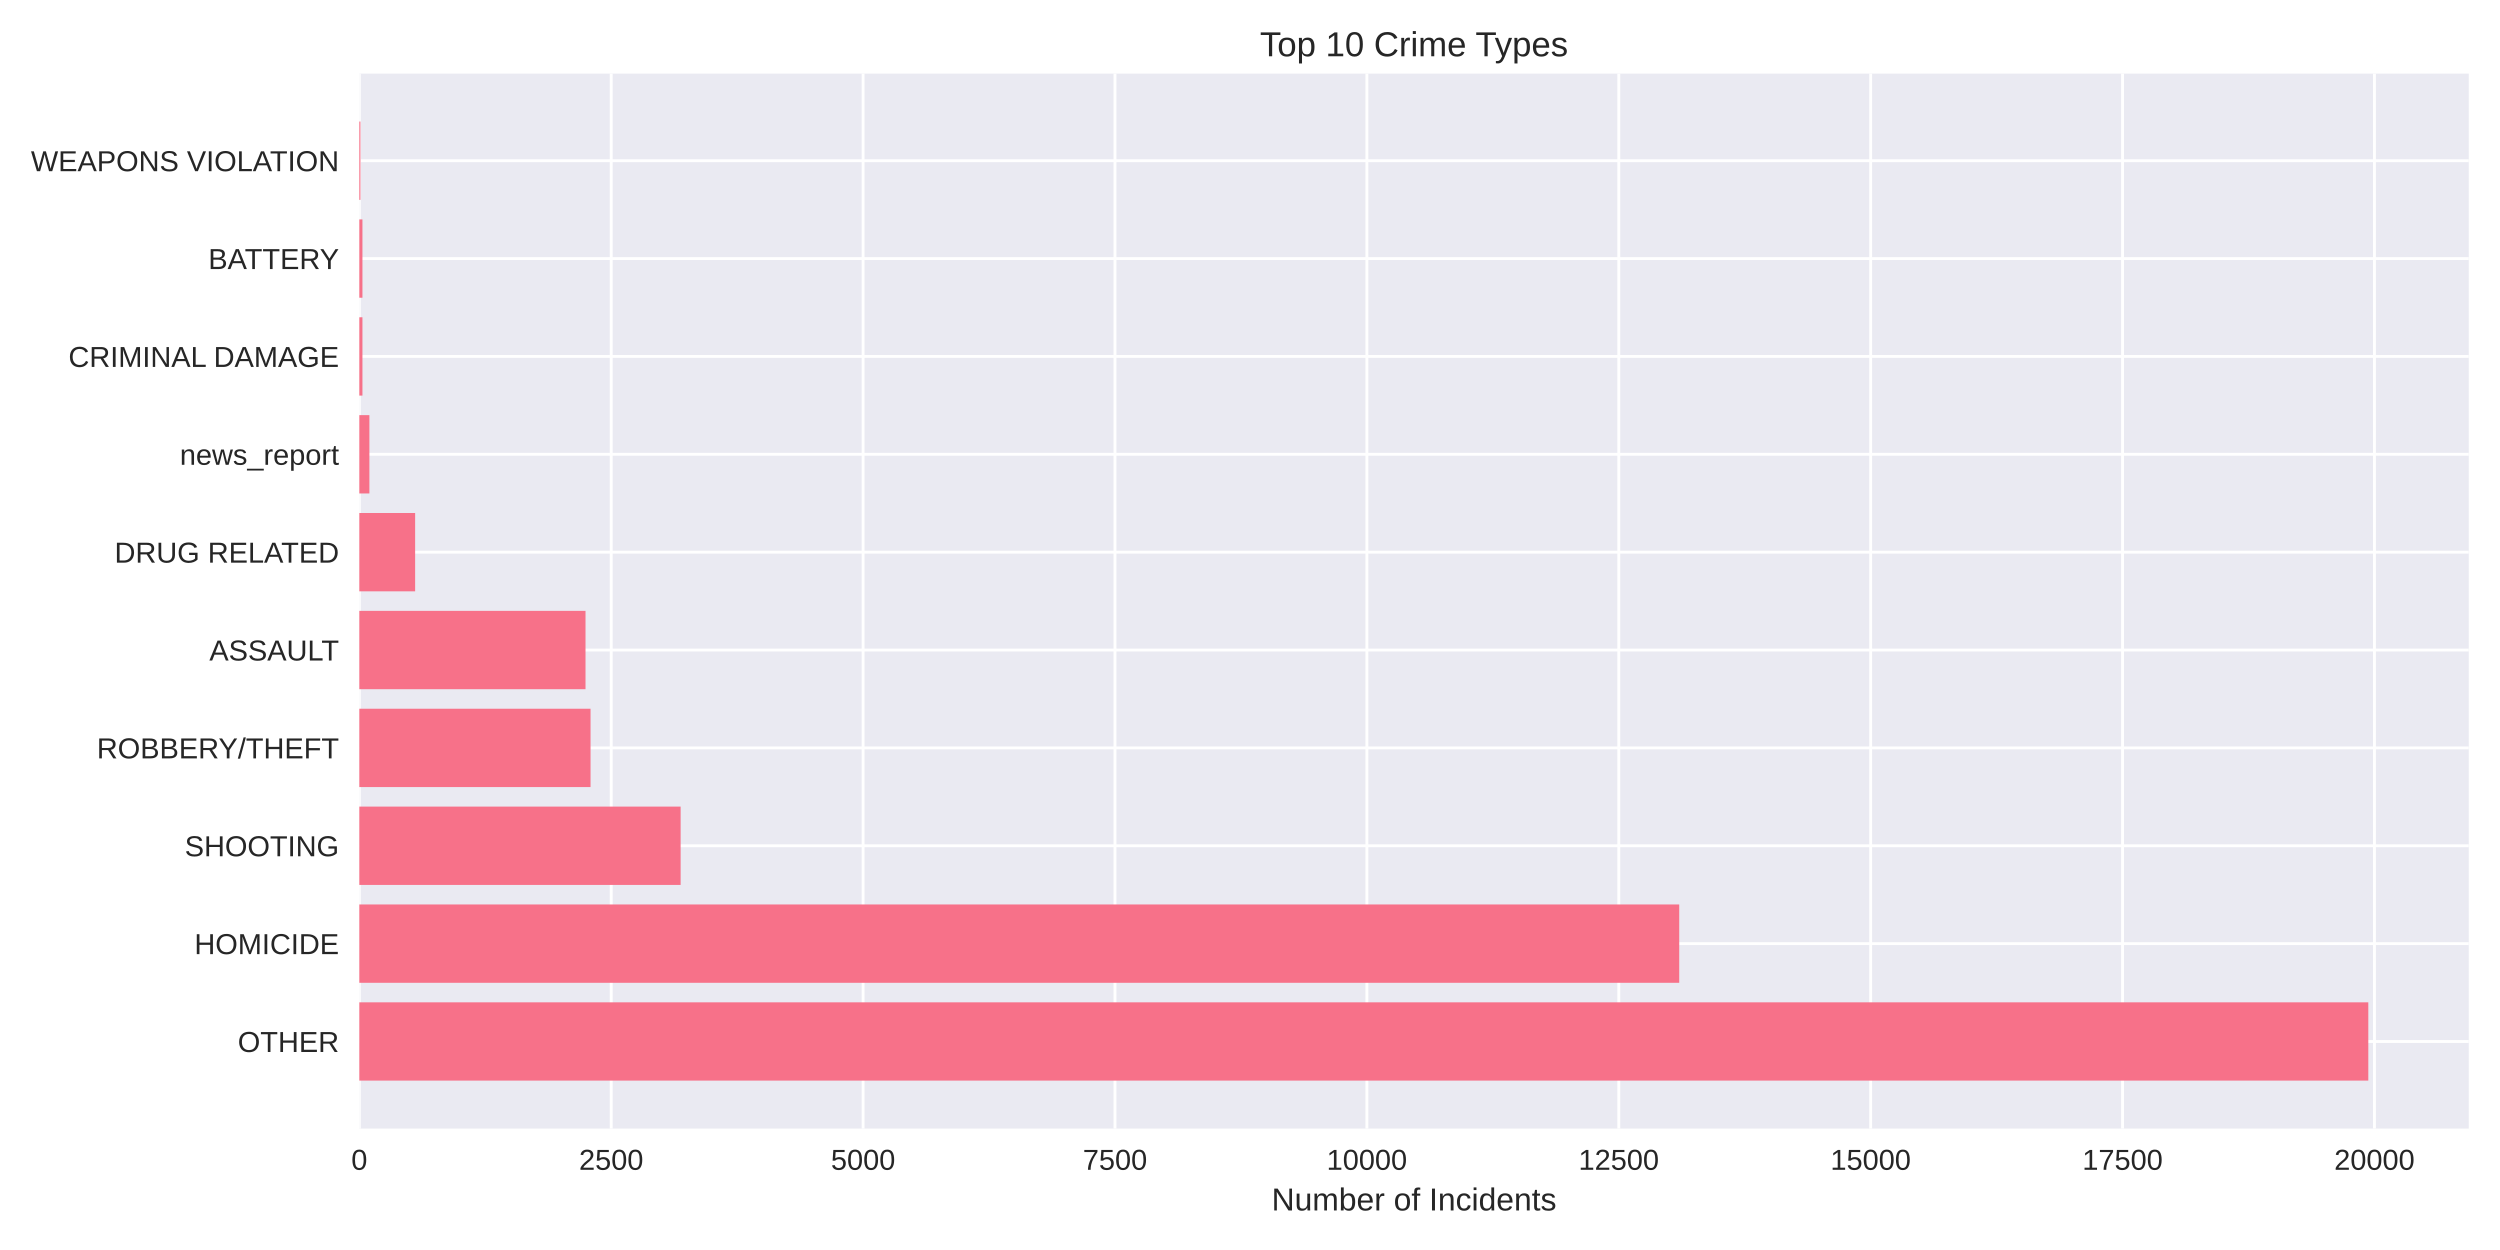
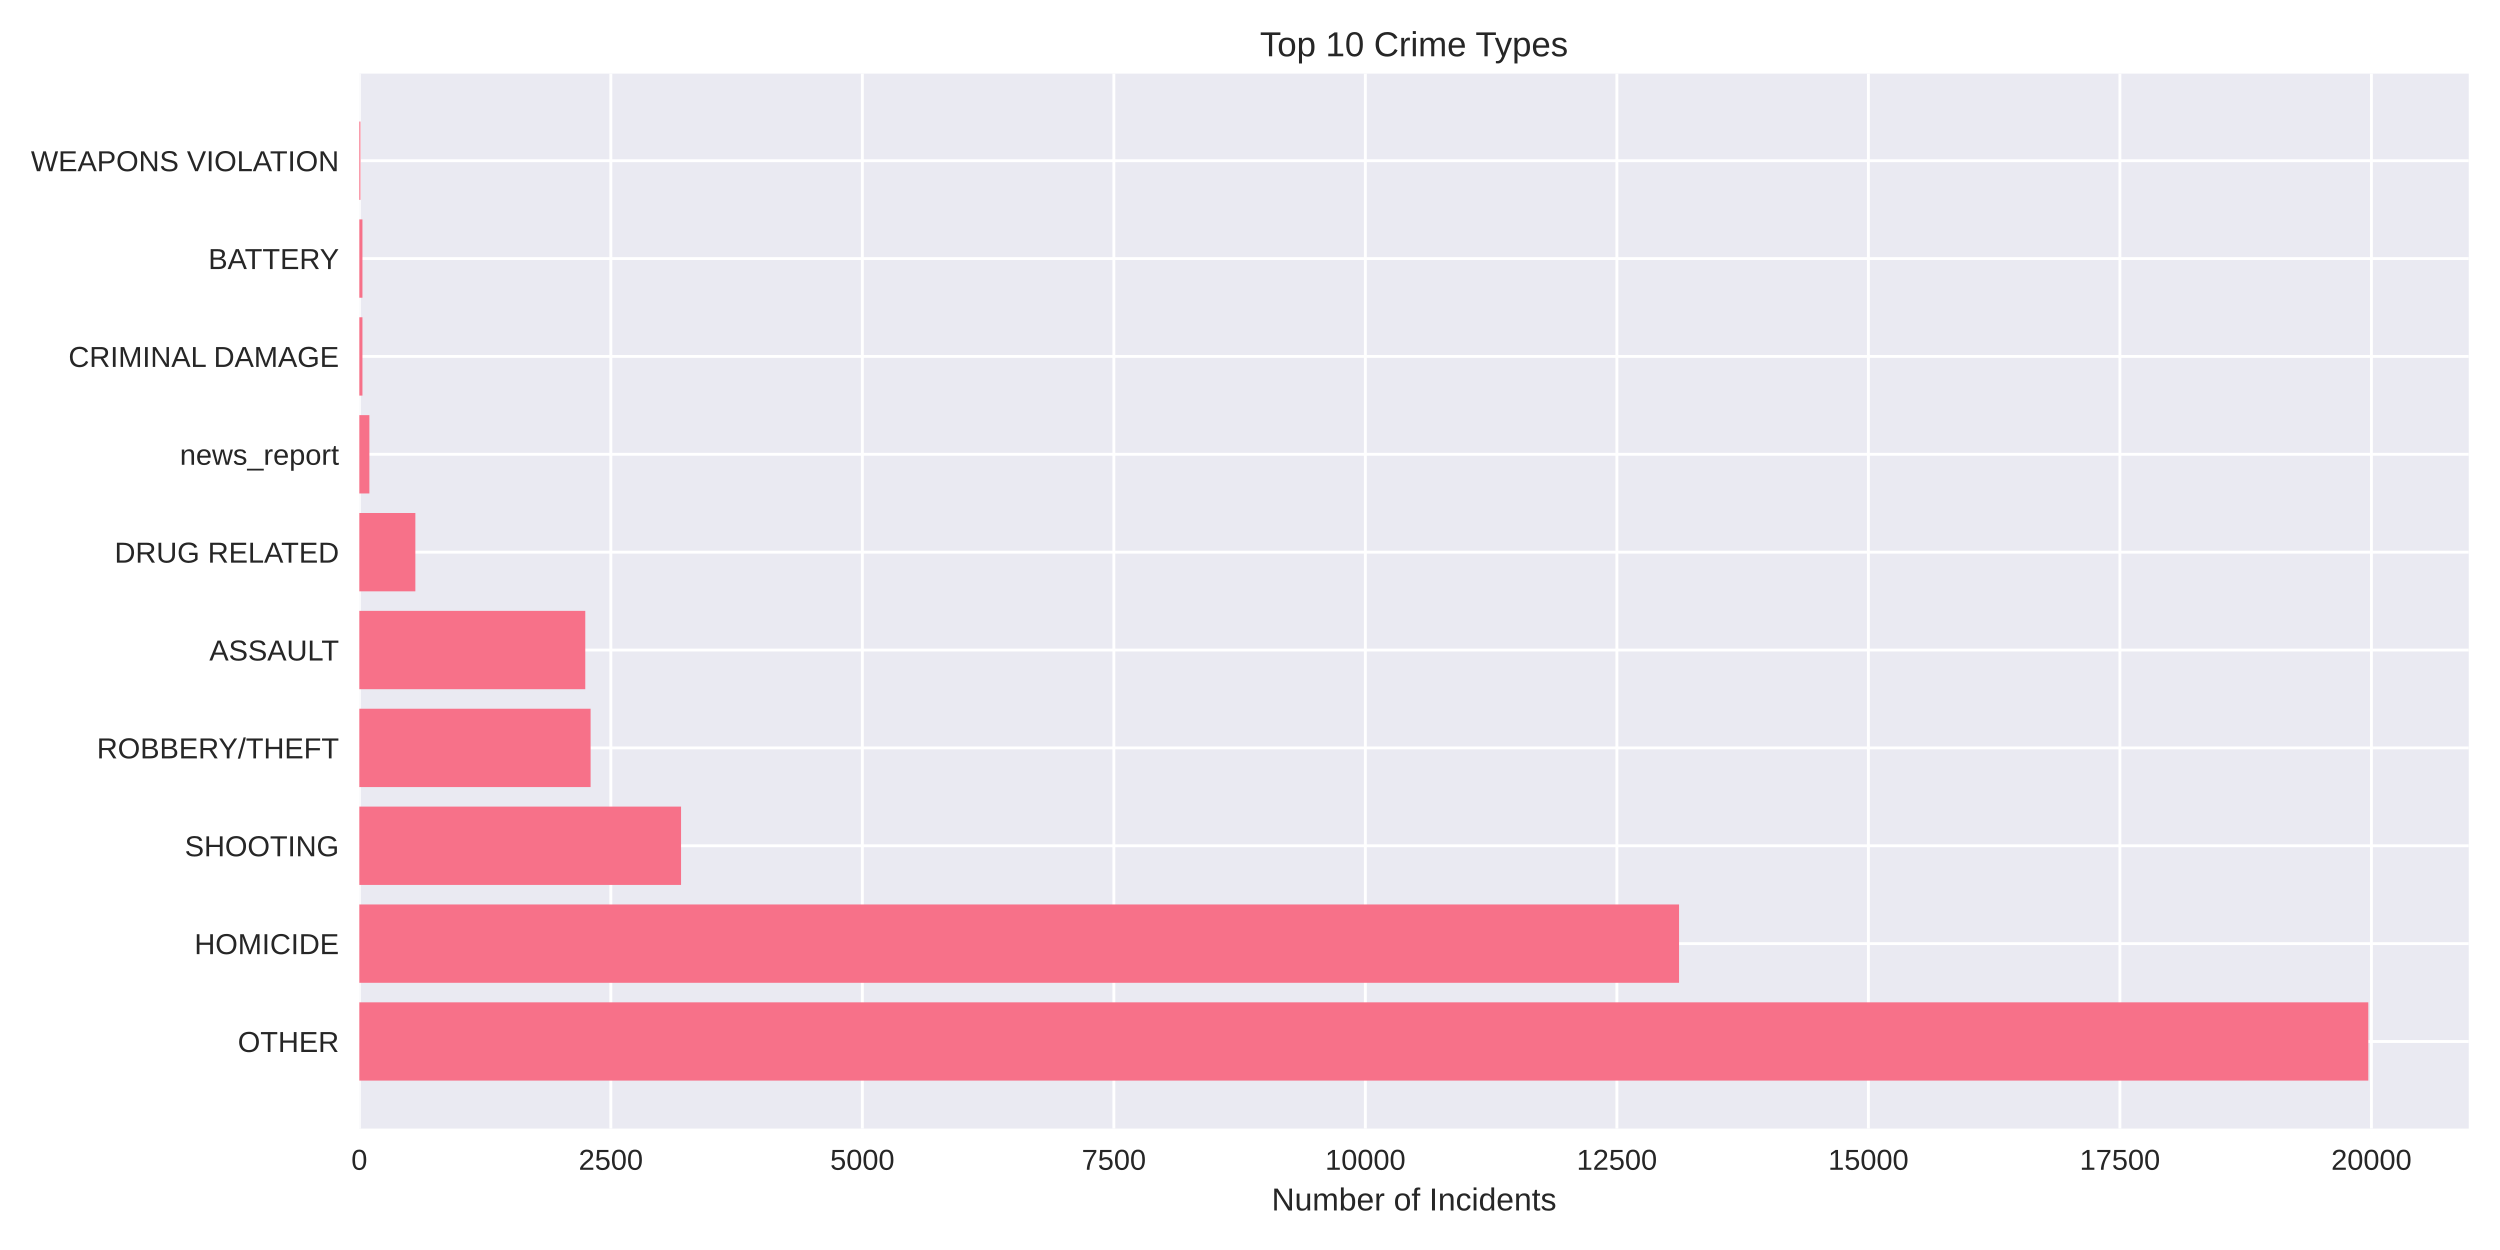
<svg xmlns="http://www.w3.org/2000/svg" width="864pt" height="432pt" viewBox="0 0 864 432" version="1.1">
  <defs>
    <style type="text/css">*{stroke-linejoin: round; stroke-linecap: butt}</style>
  </defs>
  <g id="figure_1">
    <g id="patch_1">
      <path d="M 0 432  L 864 432  L 864 0  L 0 0  z " style="fill: #ffffff" />
    </g>
    <g id="axes_1">
      <g id="patch_2">
        <path d="M 124.18 390.04  L 853.2 390.04  L 853.2 25.44  L 124.18 25.44  z " style="fill: #eaeaf2" />
      </g>
      <g id="matplotlib.axis_1">
        <g id="xtick_1">
          <g id="line2d_1">
-             <path d="M 124.18 390.04  L 124.18 25.44  " clip-path="url(#pa46ce7126c)" style="fill: none; stroke: #ffffff; stroke-linecap: round" />
+             <path d="M 124.18 390.04  L 124.18 25.44  " clip-path="url(#p7610a8dcba)" style="fill: none; stroke: #ffffff; stroke-linecap: round" />
          </g>
          <g id="line2d_2" />
          <g id="text_1">
            <text style="fill: #262626; font: 10px 'Arial', 'Liberation Sans', 'DejaVu Sans', 'Bitstream Vera Sans', sans-serif; text-anchor: middle" x="124.18" y="404.287" transform="rotate(-0 124.18 404.2869)">0</text>
          </g>
        </g>
        <g id="xtick_2">
          <g id="line2d_3">
-             <path d="M 211.234 390.04  L 211.234 25.44  " clip-path="url(#pa46ce7126c)" style="fill: none; stroke: #ffffff; stroke-linecap: round" />
+             <path d="M 211.103 390.04  L 211.103 25.44  " clip-path="url(#p7610a8dcba)" style="fill: none; stroke: #ffffff; stroke-linecap: round" />
          </g>
          <g id="line2d_4" />
          <g id="text_2">
-             <text style="fill: #262626; font: 10px 'Arial', 'Liberation Sans', 'DejaVu Sans', 'Bitstream Vera Sans', sans-serif; text-anchor: middle" x="211.234" y="404.287" transform="rotate(-0 211.2336 404.2869)">2500</text>
+             <text style="fill: #262626; font: 10px 'Arial', 'Liberation Sans', 'DejaVu Sans', 'Bitstream Vera Sans', sans-serif; text-anchor: middle" x="211.103" y="404.287" transform="rotate(-0 211.1028 404.2869)">2500</text>
          </g>
        </g>
        <g id="xtick_3">
          <g id="line2d_5">
-             <path d="M 298.287 390.04  L 298.287 25.44  " clip-path="url(#pa46ce7126c)" style="fill: none; stroke: #ffffff; stroke-linecap: round" />
+             <path d="M 298.026 390.04  L 298.026 25.44  " clip-path="url(#p7610a8dcba)" style="fill: none; stroke: #ffffff; stroke-linecap: round" />
          </g>
          <g id="line2d_6" />
          <g id="text_3">
-             <text style="fill: #262626; font: 10px 'Arial', 'Liberation Sans', 'DejaVu Sans', 'Bitstream Vera Sans', sans-serif; text-anchor: middle" x="298.287" y="404.287" transform="rotate(-0 298.2872 404.2869)">5000</text>
+             <text style="fill: #262626; font: 10px 'Arial', 'Liberation Sans', 'DejaVu Sans', 'Bitstream Vera Sans', sans-serif; text-anchor: middle" x="298.026" y="404.287" transform="rotate(-0 298.0257 404.2869)">5000</text>
          </g>
        </g>
        <g id="xtick_4">
          <g id="line2d_7">
-             <path d="M 385.341 390.04  L 385.341 25.44  " clip-path="url(#pa46ce7126c)" style="fill: none; stroke: #ffffff; stroke-linecap: round" />
+             <path d="M 384.948 390.04  L 384.948 25.44  " clip-path="url(#p7610a8dcba)" style="fill: none; stroke: #ffffff; stroke-linecap: round" />
          </g>
          <g id="line2d_8" />
          <g id="text_4">
-             <text style="fill: #262626; font: 10px 'Arial', 'Liberation Sans', 'DejaVu Sans', 'Bitstream Vera Sans', sans-serif; text-anchor: middle" x="385.341" y="404.287" transform="rotate(-0 385.3408 404.2869)">7500</text>
+             <text style="fill: #262626; font: 10px 'Arial', 'Liberation Sans', 'DejaVu Sans', 'Bitstream Vera Sans', sans-serif; text-anchor: middle" x="384.948" y="404.287" transform="rotate(-0 384.9485 404.2869)">7500</text>
          </g>
        </g>
        <g id="xtick_5">
          <g id="line2d_9">
-             <path d="M 472.394 390.04  L 472.394 25.44  " clip-path="url(#pa46ce7126c)" style="fill: none; stroke: #ffffff; stroke-linecap: round" />
+             <path d="M 471.871 390.04  L 471.871 25.44  " clip-path="url(#p7610a8dcba)" style="fill: none; stroke: #ffffff; stroke-linecap: round" />
          </g>
          <g id="line2d_10" />
          <g id="text_5">
-             <text style="fill: #262626; font: 10px 'Arial', 'Liberation Sans', 'DejaVu Sans', 'Bitstream Vera Sans', sans-serif; text-anchor: middle" x="472.394" y="404.287" transform="rotate(-0 472.3944 404.2869)">10000</text>
+             <text style="fill: #262626; font: 10px 'Arial', 'Liberation Sans', 'DejaVu Sans', 'Bitstream Vera Sans', sans-serif; text-anchor: middle" x="471.871" y="404.287" transform="rotate(-0 471.8713 404.2869)">10000</text>
          </g>
        </g>
        <g id="xtick_6">
          <g id="line2d_11">
-             <path d="M 559.448 390.04  L 559.448 25.44  " clip-path="url(#pa46ce7126c)" style="fill: none; stroke: #ffffff; stroke-linecap: round" />
+             <path d="M 558.794 390.04  L 558.794 25.44  " clip-path="url(#p7610a8dcba)" style="fill: none; stroke: #ffffff; stroke-linecap: round" />
          </g>
          <g id="line2d_12" />
          <g id="text_6">
-             <text style="fill: #262626; font: 10px 'Arial', 'Liberation Sans', 'DejaVu Sans', 'Bitstream Vera Sans', sans-serif; text-anchor: middle" x="559.448" y="404.287" transform="rotate(-0 559.448 404.2869)">12500</text>
+             <text style="fill: #262626; font: 10px 'Arial', 'Liberation Sans', 'DejaVu Sans', 'Bitstream Vera Sans', sans-serif; text-anchor: middle" x="558.794" y="404.287" transform="rotate(-0 558.7941 404.2869)">12500</text>
          </g>
        </g>
        <g id="xtick_7">
          <g id="line2d_13">
-             <path d="M 646.502 390.04  L 646.502 25.44  " clip-path="url(#pa46ce7126c)" style="fill: none; stroke: #ffffff; stroke-linecap: round" />
+             <path d="M 645.717 390.04  L 645.717 25.44  " clip-path="url(#p7610a8dcba)" style="fill: none; stroke: #ffffff; stroke-linecap: round" />
          </g>
          <g id="line2d_14" />
          <g id="text_7">
-             <text style="fill: #262626; font: 10px 'Arial', 'Liberation Sans', 'DejaVu Sans', 'Bitstream Vera Sans', sans-serif; text-anchor: middle" x="646.502" y="404.287" transform="rotate(-0 646.5017 404.2869)">15000</text>
+             <text style="fill: #262626; font: 10px 'Arial', 'Liberation Sans', 'DejaVu Sans', 'Bitstream Vera Sans', sans-serif; text-anchor: middle" x="645.717" y="404.287" transform="rotate(-0 645.717 404.2869)">15000</text>
          </g>
        </g>
        <g id="xtick_8">
          <g id="line2d_15">
-             <path d="M 733.555 390.04  L 733.555 25.44  " clip-path="url(#pa46ce7126c)" style="fill: none; stroke: #ffffff; stroke-linecap: round" />
+             <path d="M 732.64 390.04  L 732.64 25.44  " clip-path="url(#p7610a8dcba)" style="fill: none; stroke: #ffffff; stroke-linecap: round" />
          </g>
          <g id="line2d_16" />
          <g id="text_8">
-             <text style="fill: #262626; font: 10px 'Arial', 'Liberation Sans', 'DejaVu Sans', 'Bitstream Vera Sans', sans-serif; text-anchor: middle" x="733.555" y="404.287" transform="rotate(-0 733.5553 404.2869)">17500</text>
+             <text style="fill: #262626; font: 10px 'Arial', 'Liberation Sans', 'DejaVu Sans', 'Bitstream Vera Sans', sans-serif; text-anchor: middle" x="732.64" y="404.287" transform="rotate(-0 732.6398 404.2869)">17500</text>
          </g>
        </g>
        <g id="xtick_9">
          <g id="line2d_17">
-             <path d="M 820.609 390.04  L 820.609 25.44  " clip-path="url(#pa46ce7126c)" style="fill: none; stroke: #ffffff; stroke-linecap: round" />
+             <path d="M 819.563 390.04  L 819.563 25.44  " clip-path="url(#p7610a8dcba)" style="fill: none; stroke: #ffffff; stroke-linecap: round" />
          </g>
          <g id="line2d_18" />
          <g id="text_9">
-             <text style="fill: #262626; font: 10px 'Arial', 'Liberation Sans', 'DejaVu Sans', 'Bitstream Vera Sans', sans-serif; text-anchor: middle" x="820.609" y="404.287" transform="rotate(-0 820.6089 404.2869)">20000</text>
+             <text style="fill: #262626; font: 10px 'Arial', 'Liberation Sans', 'DejaVu Sans', 'Bitstream Vera Sans', sans-serif; text-anchor: middle" x="819.563" y="404.287" transform="rotate(-0 819.5626 404.2869)">20000</text>
          </g>
        </g>
        <g id="text_10">
          <text style="fill: #262626; font: 11px 'Arial', 'Liberation Sans', 'DejaVu Sans', 'Bitstream Vera Sans', sans-serif; text-anchor: middle" x="488.69" y="418.333" transform="rotate(-0 488.69 418.3334)">Number of Incidents</text>
        </g>
      </g>
      <g id="matplotlib.axis_2">
        <g id="ytick_1">
          <g id="line2d_19">
-             <path d="M 124.18 359.939  L 853.2 359.939  " clip-path="url(#pa46ce7126c)" style="fill: none; stroke: #ffffff; stroke-linecap: round" />
+             <path d="M 124.18 359.939  L 853.2 359.939  " clip-path="url(#p7610a8dcba)" style="fill: none; stroke: #ffffff; stroke-linecap: round" />
          </g>
          <g id="line2d_20" />
          <g id="text_11">
            <text style="fill: #262626; font: 10px 'Arial', 'Liberation Sans', 'DejaVu Sans', 'Bitstream Vera Sans', sans-serif; text-anchor: end" x="117.18" y="363.562" transform="rotate(-0 117.18 363.562)">OTHER</text>
          </g>
        </g>
        <g id="ytick_2">
          <g id="line2d_21">
-             <path d="M 124.18 326.117  L 853.2 326.117  " clip-path="url(#pa46ce7126c)" style="fill: none; stroke: #ffffff; stroke-linecap: round" />
+             <path d="M 124.18 326.117  L 853.2 326.117  " clip-path="url(#p7610a8dcba)" style="fill: none; stroke: #ffffff; stroke-linecap: round" />
          </g>
          <g id="line2d_22" />
          <g id="text_12">
            <text style="fill: #262626; font: 10px 'Arial', 'Liberation Sans', 'DejaVu Sans', 'Bitstream Vera Sans', sans-serif; text-anchor: end" x="117.18" y="329.74" transform="rotate(-0 117.18 329.7401)">HOMICIDE</text>
          </g>
        </g>
        <g id="ytick_3">
          <g id="line2d_23">
-             <path d="M 124.18 292.295  L 853.2 292.295  " clip-path="url(#pa46ce7126c)" style="fill: none; stroke: #ffffff; stroke-linecap: round" />
+             <path d="M 124.18 292.295  L 853.2 292.295  " clip-path="url(#p7610a8dcba)" style="fill: none; stroke: #ffffff; stroke-linecap: round" />
          </g>
          <g id="line2d_24" />
          <g id="text_13">
            <text style="fill: #262626; font: 10px 'Arial', 'Liberation Sans', 'DejaVu Sans', 'Bitstream Vera Sans', sans-serif; text-anchor: end" x="117.18" y="295.918" transform="rotate(-0 117.18 295.9182)">SHOOTING</text>
          </g>
        </g>
        <g id="ytick_4">
          <g id="line2d_25">
-             <path d="M 124.18 258.473  L 853.2 258.473  " clip-path="url(#pa46ce7126c)" style="fill: none; stroke: #ffffff; stroke-linecap: round" />
+             <path d="M 124.18 258.473  L 853.2 258.473  " clip-path="url(#p7610a8dcba)" style="fill: none; stroke: #ffffff; stroke-linecap: round" />
          </g>
          <g id="line2d_26" />
          <g id="text_14">
            <text style="fill: #262626; font: 10px 'Arial', 'Liberation Sans', 'DejaVu Sans', 'Bitstream Vera Sans', sans-serif; text-anchor: end" x="117.18" y="262.096" transform="rotate(-0 117.18 262.0963)">ROBBERY/THEFT</text>
          </g>
        </g>
        <g id="ytick_5">
          <g id="line2d_27">
-             <path d="M 124.18 224.651  L 853.2 224.651  " clip-path="url(#pa46ce7126c)" style="fill: none; stroke: #ffffff; stroke-linecap: round" />
+             <path d="M 124.18 224.651  L 853.2 224.651  " clip-path="url(#p7610a8dcba)" style="fill: none; stroke: #ffffff; stroke-linecap: round" />
          </g>
          <g id="line2d_28" />
          <g id="text_15">
            <text style="fill: #262626; font: 10px 'Arial', 'Liberation Sans', 'DejaVu Sans', 'Bitstream Vera Sans', sans-serif; text-anchor: end" x="117.18" y="228.274" transform="rotate(-0 117.18 228.2744)">ASSAULT</text>
          </g>
        </g>
        <g id="ytick_6">
          <g id="line2d_29">
-             <path d="M 124.18 190.829  L 853.2 190.829  " clip-path="url(#pa46ce7126c)" style="fill: none; stroke: #ffffff; stroke-linecap: round" />
+             <path d="M 124.18 190.829  L 853.2 190.829  " clip-path="url(#p7610a8dcba)" style="fill: none; stroke: #ffffff; stroke-linecap: round" />
          </g>
          <g id="line2d_30" />
          <g id="text_16">
            <text style="fill: #262626; font: 10px 'Arial', 'Liberation Sans', 'DejaVu Sans', 'Bitstream Vera Sans', sans-serif; text-anchor: end" x="117.18" y="194.452" transform="rotate(-0 117.18 194.4525)">DRUG RELATED</text>
          </g>
        </g>
        <g id="ytick_7">
          <g id="line2d_31">
-             <path d="M 124.18 157.007  L 853.2 157.007  " clip-path="url(#pa46ce7126c)" style="fill: none; stroke: #ffffff; stroke-linecap: round" />
+             <path d="M 124.18 157.007  L 853.2 157.007  " clip-path="url(#p7610a8dcba)" style="fill: none; stroke: #ffffff; stroke-linecap: round" />
          </g>
          <g id="line2d_32" />
          <g id="text_17">
            <text style="fill: #262626; font: 10px 'Arial', 'Liberation Sans', 'DejaVu Sans', 'Bitstream Vera Sans', sans-serif; text-anchor: end" x="117.18" y="160.631" transform="rotate(-0 117.18 160.6306)">news_report</text>
          </g>
        </g>
        <g id="ytick_8">
          <g id="line2d_33">
-             <path d="M 124.18 123.185  L 853.2 123.185  " clip-path="url(#pa46ce7126c)" style="fill: none; stroke: #ffffff; stroke-linecap: round" />
+             <path d="M 124.18 123.185  L 853.2 123.185  " clip-path="url(#p7610a8dcba)" style="fill: none; stroke: #ffffff; stroke-linecap: round" />
          </g>
          <g id="line2d_34" />
          <g id="text_18">
            <text style="fill: #262626; font: 10px 'Arial', 'Liberation Sans', 'DejaVu Sans', 'Bitstream Vera Sans', sans-serif; text-anchor: end" x="117.18" y="126.809" transform="rotate(-0 117.18 126.8087)">CRIMINAL DAMAGE</text>
          </g>
        </g>
        <g id="ytick_9">
          <g id="line2d_35">
-             <path d="M 124.18 89.363  L 853.2 89.363  " clip-path="url(#pa46ce7126c)" style="fill: none; stroke: #ffffff; stroke-linecap: round" />
+             <path d="M 124.18 89.363  L 853.2 89.363  " clip-path="url(#p7610a8dcba)" style="fill: none; stroke: #ffffff; stroke-linecap: round" />
          </g>
          <g id="line2d_36" />
          <g id="text_19">
            <text style="fill: #262626; font: 10px 'Arial', 'Liberation Sans', 'DejaVu Sans', 'Bitstream Vera Sans', sans-serif; text-anchor: end" x="117.18" y="92.987" transform="rotate(-0 117.18 92.98681)">BATTERY</text>
          </g>
        </g>
        <g id="ytick_10">
          <g id="line2d_37">
-             <path d="M 124.18 55.541  L 853.2 55.541  " clip-path="url(#pa46ce7126c)" style="fill: none; stroke: #ffffff; stroke-linecap: round" />
+             <path d="M 124.18 55.541  L 853.2 55.541  " clip-path="url(#p7610a8dcba)" style="fill: none; stroke: #ffffff; stroke-linecap: round" />
          </g>
          <g id="line2d_38" />
          <g id="text_20">
            <text style="fill: #262626; font: 10px 'Arial', 'Liberation Sans', 'DejaVu Sans', 'Bitstream Vera Sans', sans-serif; text-anchor: end" x="117.18" y="59.165" transform="rotate(-0 117.18 59.16492)">WEAPONS VIOLATION</text>
          </g>
        </g>
      </g>
      <g id="patch_3">
-         <path d="M 124.18 373.467  L 818.485 373.467  L 818.485 346.41  L 124.18 346.41  z " clip-path="url(#pa46ce7126c)" style="fill: #f77189" />
+         <path d="M 124.18 373.467  L 818.485 373.467  L 818.485 346.41  L 124.18 346.41  z " clip-path="url(#p7610a8dcba)" style="fill: #f77189" />
      </g>
      <g id="patch_4">
-         <path d="M 124.18 339.645  L 580.341 339.645  L 580.341 312.588  L 124.18 312.588  z " clip-path="url(#pa46ce7126c)" style="fill: #f77189" />
+         <path d="M 124.18 339.645  L 580.281 339.645  L 580.281 312.588  L 124.18 312.588  z " clip-path="url(#p7610a8dcba)" style="fill: #f77189" />
      </g>
      <g id="patch_5">
-         <path d="M 124.18 305.823  L 235.226 305.823  L 235.226 278.766  L 124.18 278.766  z " clip-path="url(#pa46ce7126c)" style="fill: #f77189" />
+         <path d="M 124.18 305.823  L 235.372 305.823  L 235.372 278.766  L 124.18 278.766  z " clip-path="url(#p7610a8dcba)" style="fill: #f77189" />
      </g>
      <g id="patch_6">
-         <path d="M 124.18 272.002  L 204.095 272.002  L 204.095 244.944  L 124.18 244.944  z " clip-path="url(#pa46ce7126c)" style="fill: #f77189" />
+         <path d="M 124.18 272.002  L 204.114 272.002  L 204.114 244.944  L 124.18 244.944  z " clip-path="url(#p7610a8dcba)" style="fill: #f77189" />
      </g>
      <g id="patch_7">
-         <path d="M 124.18 238.18  L 202.354 238.18  L 202.354 211.122  L 124.18 211.122  z " clip-path="url(#pa46ce7126c)" style="fill: #f77189" />
+         <path d="M 124.18 238.18  L 202.271 238.18  L 202.271 211.122  L 124.18 211.122  z " clip-path="url(#p7610a8dcba)" style="fill: #f77189" />
      </g>
      <g id="patch_8">
-         <path d="M 124.18 204.358  L 143.471 204.358  L 143.471 177.3  L 124.18 177.3  z " clip-path="url(#pa46ce7126c)" style="fill: #f77189" />
+         <path d="M 124.18 204.358  L 143.546 204.358  L 143.546 177.3  L 124.18 177.3  z " clip-path="url(#p7610a8dcba)" style="fill: #f77189" />
      </g>
      <g id="patch_9">
-         <path d="M 124.18 170.536  L 127.662 170.536  L 127.662 143.478  L 124.18 143.478  z " clip-path="url(#pa46ce7126c)" style="fill: #f77189" />
+         <path d="M 124.18 170.536  L 127.657 170.536  L 127.657 143.478  L 124.18 143.478  z " clip-path="url(#p7610a8dcba)" style="fill: #f77189" />
      </g>
      <g id="patch_10">
-         <path d="M 124.18 136.714  L 125.259 136.714  L 125.259 109.657  L 124.18 109.657  z " clip-path="url(#pa46ce7126c)" style="fill: #f77189" />
+         <path d="M 124.18 136.714  L 125.258 136.714  L 125.258 109.657  L 124.18 109.657  z " clip-path="url(#p7610a8dcba)" style="fill: #f77189" />
      </g>
      <g id="patch_11">
-         <path d="M 124.18 102.892  L 125.259 102.892  L 125.259 75.835  L 124.18 75.835  z " clip-path="url(#pa46ce7126c)" style="fill: #f77189" />
+         <path d="M 124.18 102.892  L 125.258 102.892  L 125.258 75.835  L 124.18 75.835  z " clip-path="url(#p7610a8dcba)" style="fill: #f77189" />
      </g>
      <g id="patch_12">
-         <path d="M 124.18 69.07  L 124.563 69.07  L 124.563 42.013  L 124.18 42.013  z " clip-path="url(#pa46ce7126c)" style="fill: #f77189" />
+         <path d="M 124.18 69.07  L 124.562 69.07  L 124.562 42.013  L 124.18 42.013  z " clip-path="url(#p7610a8dcba)" style="fill: #f77189" />
      </g>
      <g id="patch_13">
        <path d="M 124.18 390.04  L 124.18 25.44  " style="fill: none" />
      </g>
      <g id="patch_14">
        <path d="M 853.2 390.04  L 853.2 25.44  " style="fill: none" />
      </g>
      <g id="patch_15">
        <path d="M 124.18 390.04  L 853.2 390.04  " style="fill: none" />
      </g>
      <g id="patch_16">
        <path d="M 124.18 25.44  L 853.2 25.44  " style="fill: none" />
      </g>
      <g id="text_21">
        <text style="fill: #262626; font: 12px 'Arial', 'Liberation Sans', 'DejaVu Sans', 'Bitstream Vera Sans', sans-serif; text-anchor: middle" x="488.69" y="19.44" transform="rotate(-0 488.69 19.44)">Top 10 Crime Types</text>
      </g>
    </g>
  </g>
  <defs>
-     <clipPath id="pa46ce7126c">
+     <clipPath id="p7610a8dcba">
      <rect x="124.18" y="25.44" width="729.02" height="364.6" />
    </clipPath>
  </defs>
</svg>
